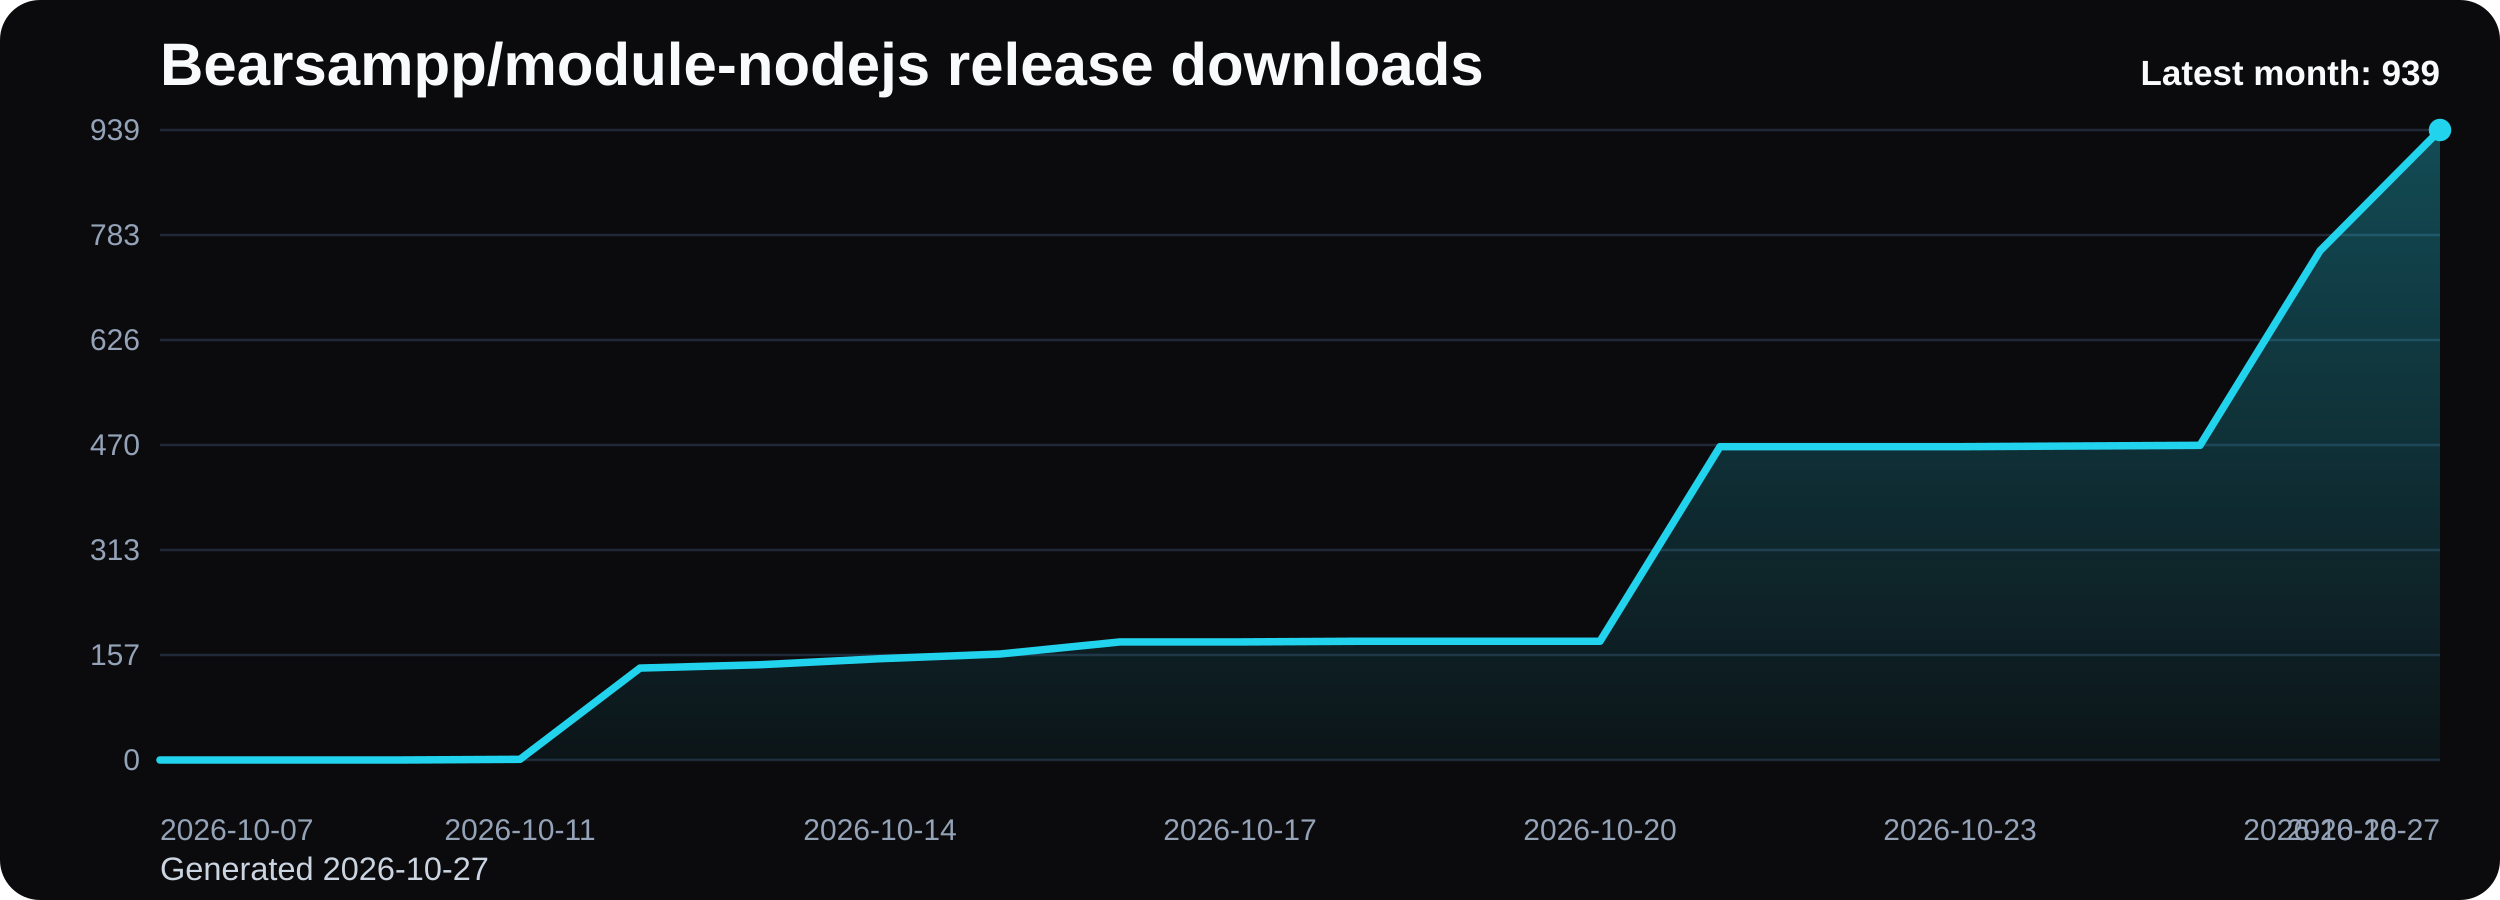
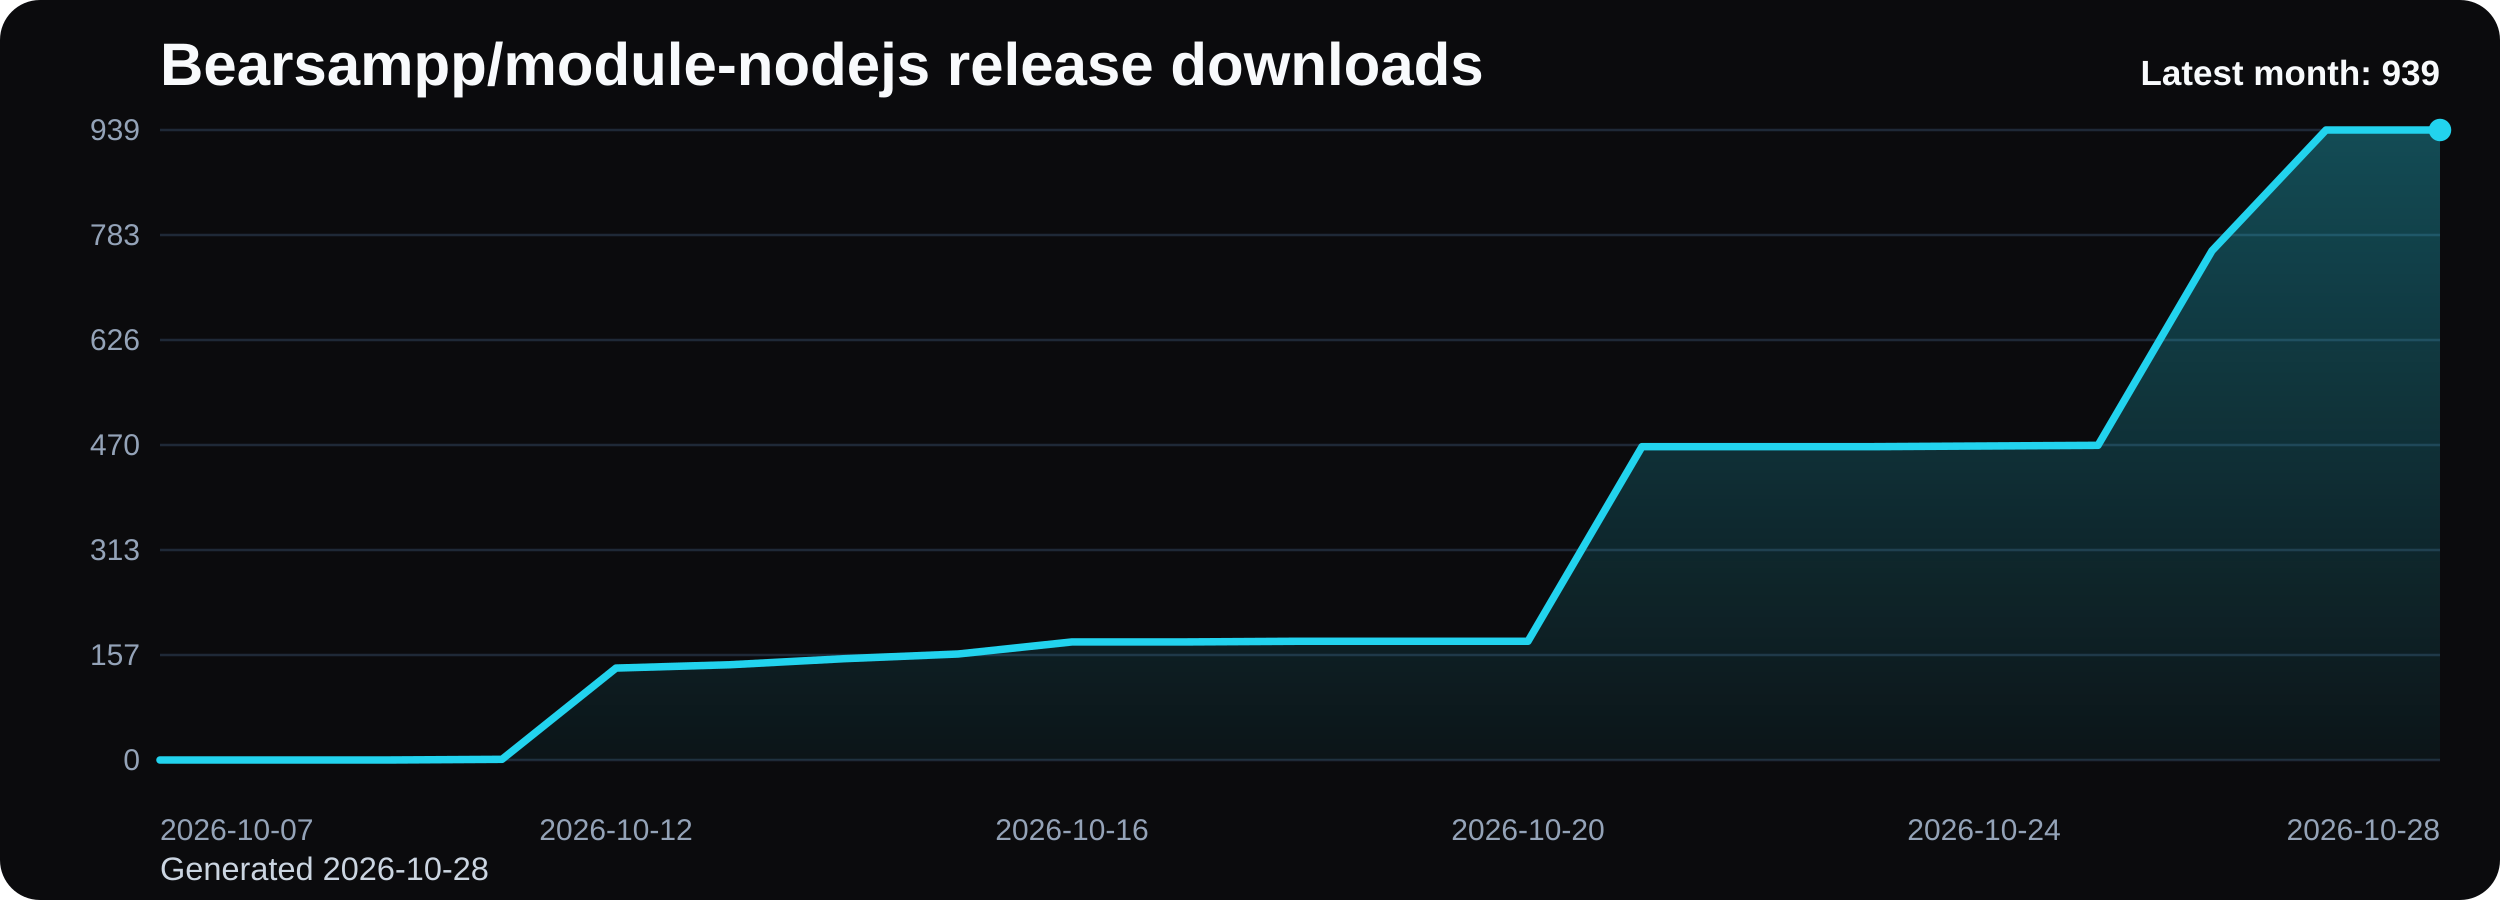
<svg xmlns="http://www.w3.org/2000/svg" viewBox="0 0 1000 360" role="img" aria-label="Bearsampp/module-nodejs release downloads chart">
  <defs>
    <linearGradient id="fill-monthly-black" x1="0" y1="0" x2="0" y2="1">
      <stop offset="0%" stop-color="#22d3ee" stop-opacity="0.32" />
      <stop offset="100%" stop-color="#22d3ee" stop-opacity="0.05" />
    </linearGradient>
    <style>
      .bg { fill: #0b0b0d; }
      .title { font: 700 24px Arial, sans-serif; fill: #f8fafc; }
      .sub { font: 400 13px Arial, sans-serif; fill: #cbd5e1; }
      .grid { stroke: #1f2937; stroke-width: 1; }
      .axis { font: 400 12px Arial, sans-serif; fill: #94a3b8; }
      .line { fill: none; stroke: #22d3ee; stroke-width: 3; stroke-linecap: round; stroke-linejoin: round; }
      .dot { fill: #22d3ee; }
      .value { font: 600 11px Arial, sans-serif; fill: #cbd5e1; }
      .latest { font: 700 14px Arial, sans-serif; fill: #f8fafc; }
    </style>
  </defs>
  <rect class="bg" x="0" y="0" width="1000" height="360" rx="16" />
  <text class="title" x="64" y="34">Bearsampp/module-nodejs release downloads</text>
-   <text class="sub" x="64" y="352">Generated 2026-10-27</text>
+   <text class="sub" x="64" y="352">Generated 2026-10-28</text>
  <line x1="64" y1="52.00" x2="976" y2="52.00" class="grid" />
  <text x="56" y="56.00" text-anchor="end" class="axis">939</text>
  <line x1="64" y1="94.00" x2="976" y2="94.00" class="grid" />
  <text x="56" y="98.00" text-anchor="end" class="axis">783</text>
  <line x1="64" y1="136.00" x2="976" y2="136.00" class="grid" />
  <text x="56" y="140.00" text-anchor="end" class="axis">626</text>
  <line x1="64" y1="178.00" x2="976" y2="178.00" class="grid" />
  <text x="56" y="182.00" text-anchor="end" class="axis">470</text>
  <line x1="64" y1="220.00" x2="976" y2="220.00" class="grid" />
  <text x="56" y="224.00" text-anchor="end" class="axis">313</text>
  <line x1="64" y1="262.00" x2="976" y2="262.00" class="grid" />
  <text x="56" y="266.00" text-anchor="end" class="axis">157</text>
  <line x1="64" y1="304.00" x2="976" y2="304.00" class="grid" />
  <text x="56" y="308.00" text-anchor="end" class="axis">0</text>
-   <path d="M 64.00 304 L 64.00 304.00 L 112.00 304.00 L 160.00 304.00 L 208.00 303.73 L 256.00 267.23 L 304.00 265.89 L 352.00 263.48 L 400.00 261.60 L 448.00 256.77 L 496.00 256.77 L 544.00 256.50 L 592.00 256.50 L 640.00 256.50 L 688.00 178.67 L 736.00 178.67 L 784.00 178.67 L 832.00 178.40 L 880.00 178.13 L 928.00 100.31 L 976.00 52.00 L 976.00 304 Z" fill="url(#fill-monthly-black)" />
-   <polyline class="line" points="64.00,304.00 112.00,304.00 160.00,304.00 208.00,303.73 256.00,267.23 304.00,265.89 352.00,263.48 400.00,261.60 448.00,256.77 496.00,256.77 544.00,256.50 592.00,256.50 640.00,256.50 688.00,178.67 736.00,178.67 784.00,178.67 832.00,178.40 880.00,178.13 928.00,100.31 976.00,52.00" />
+   <path d="M 64.00 304 L 64.00 304.00 L 109.60 304.00 L 155.20 304.00 L 200.80 303.73 L 246.40 267.23 L 292.00 265.89 L 337.60 263.48 L 383.20 261.60 L 428.80 256.77 L 474.40 256.77 L 520.00 256.50 L 565.60 256.50 L 611.20 256.50 L 656.80 178.67 L 702.40 178.67 L 748.00 178.67 L 793.60 178.40 L 839.20 178.13 L 884.80 100.31 L 930.40 52.00 L 976.00 52.00 L 976.00 304 Z" fill="url(#fill-monthly-black)" />
+   <polyline class="line" points="64.00,304.00 109.60,304.00 155.20,304.00 200.80,303.73 246.40,267.23 292.00,265.89 337.60,263.48 383.20,261.60 428.80,256.77 474.40,256.77 520.00,256.50 565.60,256.50 611.20,256.50 656.80,178.67 702.40,178.67 748.00,178.67 793.60,178.40 839.20,178.13 884.80,100.31 930.40,52.00 976.00,52.00" />
  <circle class="dot" cx="976.00" cy="52.00" r="4.5" />
  <text class="axis" x="64.00" y="336" text-anchor="start">2026-10-07</text>
-   <text class="axis" x="208.00" y="336" text-anchor="middle">2026-10-11</text>
-   <text class="axis" x="352.00" y="336" text-anchor="middle">2026-10-14</text>
-   <text class="axis" x="496.00" y="336" text-anchor="middle">2026-10-17</text>
-   <text class="axis" x="640.00" y="336" text-anchor="middle">2026-10-20</text>
-   <text class="axis" x="784.00" y="336" text-anchor="middle">2026-10-23</text>
-   <text class="axis" x="928.00" y="336" text-anchor="middle">2026-10-26</text>
-   <text class="axis" x="976.00" y="336" text-anchor="end">2026-10-27</text>
+   <text class="axis" x="246.40" y="336" text-anchor="middle">2026-10-12</text>
+   <text class="axis" x="428.80" y="336" text-anchor="middle">2026-10-16</text>
+   <text class="axis" x="611.20" y="336" text-anchor="middle">2026-10-20</text>
+   <text class="axis" x="793.60" y="336" text-anchor="middle">2026-10-24</text>
+   <text class="axis" x="976.00" y="336" text-anchor="end">2026-10-28</text>
  <text class="latest" x="976" y="34" text-anchor="end">Latest month: 939</text>
</svg>
